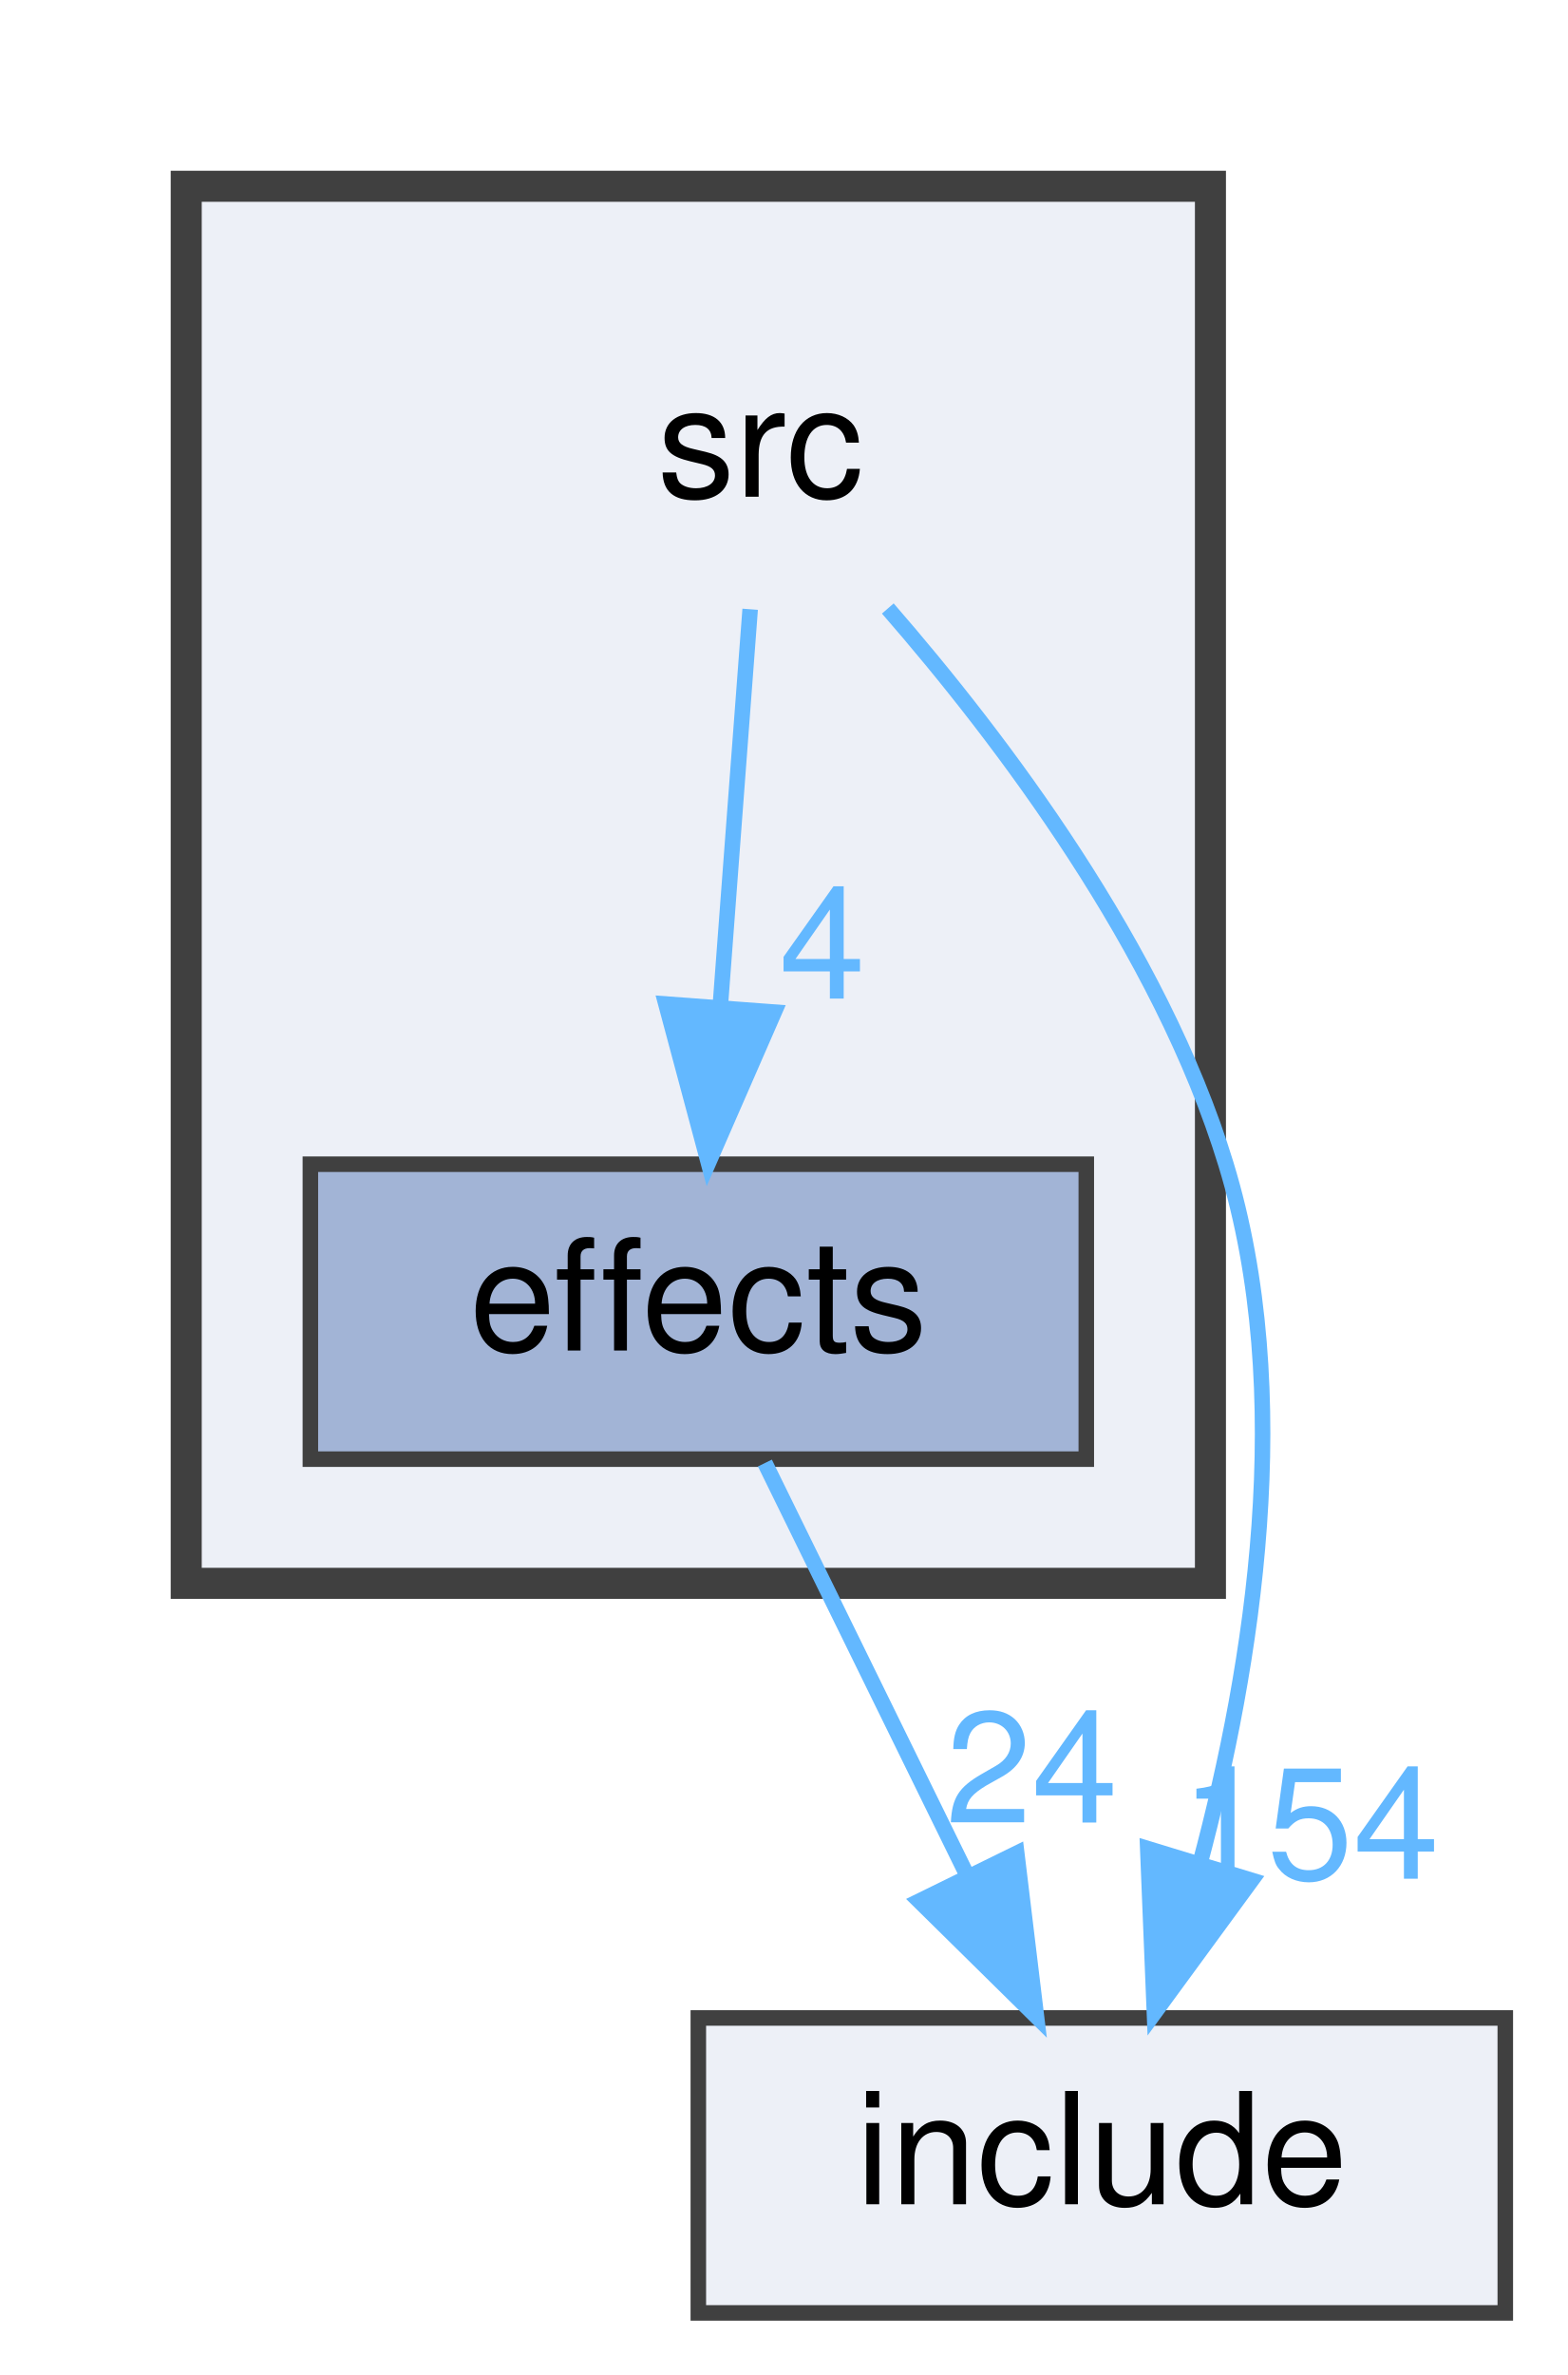
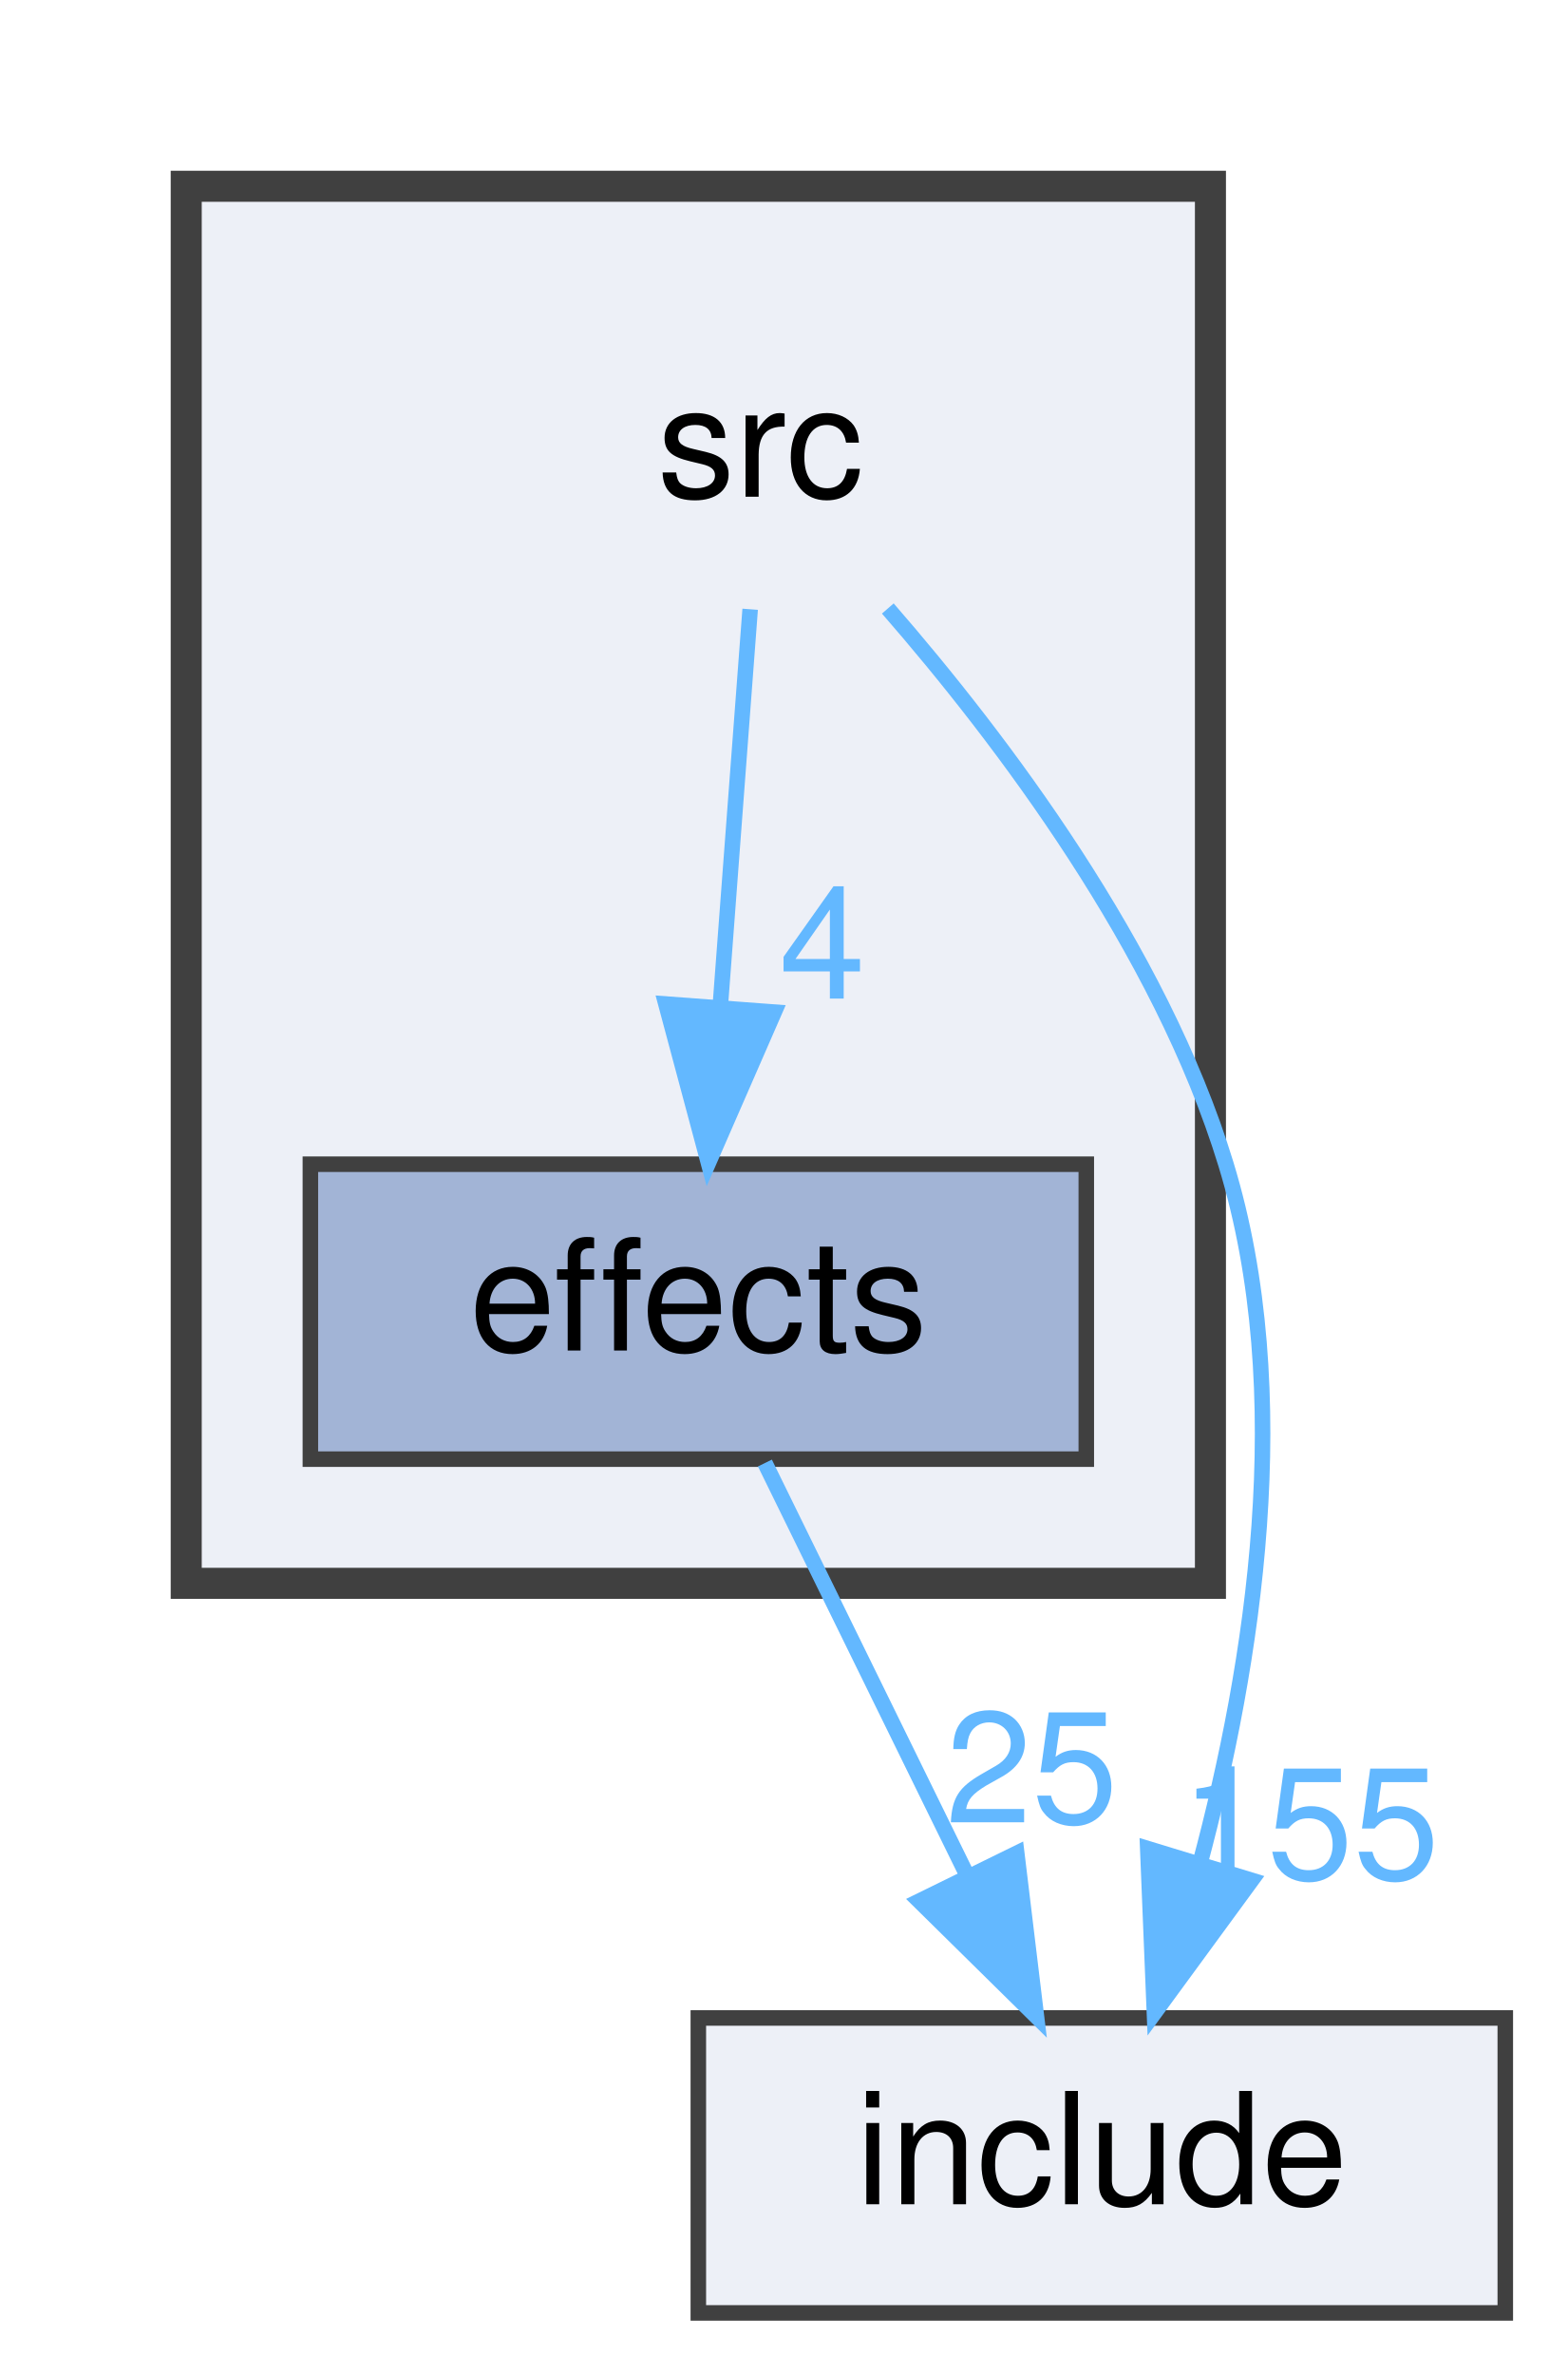
<svg xmlns="http://www.w3.org/2000/svg" xmlns:xlink="http://www.w3.org/1999/xlink" width="101pt" height="153pt" viewBox="0.00 0.00 101.00 153.00">
  <g id="graph0" class="graph" transform="scale(1 1) rotate(0) translate(4 149)">
    <g id="clust1" class="cluster">
      <g id="a_clust1">
        <a xlink:href="dir_68267d1309a1af8e8297ef4c3efbcdba.html" target="_top">
          <polygon fill="#edf0f7" stroke="#404040" stroke-width="2" points="8,-47 8,-137 74,-137 74,-47 8,-47" />
        </a>
      </g>
    </g>
    <g id="node1" class="node">
      <text text-anchor="middle" x="45" y="-117" font-family="Helvetica,sans-Serif" font-size="10.00">src</text>
    </g>
    <g id="node2" class="node">
      <g id="a_node2">
        <a xlink:href="dir_191f852b87741474e2df76292b1f55c1.html" target="_top" xlink:title="effects">
          <polygon fill="#a2b4d6" stroke="#404040" points="66,-74 16,-74 16,-55 66,-55 66,-74" />
          <text text-anchor="middle" x="41" y="-62" font-family="Helvetica,sans-Serif" font-size="10.00">effects</text>
        </a>
      </g>
    </g>
    <g id="edge1" class="edge">
      <g id="a_edge1">
        <a xlink:href="dir_000006_000001.html" target="_top">
          <path fill="none" stroke="#63b8ff" d="M44.34,-109.75C43.82,-102.8 43.06,-92.85 42.41,-84.13" />
          <polygon fill="#63b8ff" stroke="#63b8ff" points="45.89,-83.8 41.65,-74.09 38.91,-84.32 45.89,-83.8" />
        </a>
      </g>
      <g id="a_edge1-headlabel">
        <a xlink:href="dir_000006_000001.html" target="_top" xlink:title="4">
          <text text-anchor="middle" x="48.99" y="-84.67" font-family="Helvetica,sans-Serif" font-size="10.00" fill="#63b8ff">4</text>
        </a>
      </g>
    </g>
    <g id="node3" class="node">
      <g id="a_node3">
        <a xlink:href="dir_d44c64559bbebec7f509842c48db8b23.html" target="_top" xlink:title="include">
          <polygon fill="#edf0f7" stroke="#404040" points="93,-19 41,-19 41,0 93,0 93,-19" />
          <text text-anchor="middle" x="67" y="-7" font-family="Helvetica,sans-Serif" font-size="10.00">include</text>
        </a>
      </g>
    </g>
    <g id="edge2" class="edge">
      <g id="a_edge2">
        <a xlink:href="dir_000006_000003.html" target="_top">
          <path fill="none" stroke="#63b8ff" d="M53.21,-109.8C60.54,-101.38 70.75,-87.9 75,-74 79.52,-59.22 76.76,-41.76 73.31,-28.89" />
          <polygon fill="#63b8ff" stroke="#63b8ff" points="76.65,-27.87 70.39,-19.32 69.96,-29.91 76.65,-27.87" />
        </a>
      </g>
      <g id="a_edge2-headlabel">
-         <a xlink:href="dir_000006_000003.html" target="_top" xlink:title="154">
-           <text text-anchor="middle" x="80.42" y="-27.97" font-family="Helvetica,sans-Serif" font-size="10.00" fill="#63b8ff">154</text>
+         <a xlink:href="dir_000006_000003.html" target="_top" xlink:title="155">
+           <text text-anchor="middle" x="80.42" y="-27.97" font-family="Helvetica,sans-Serif" font-size="10.00" fill="#63b8ff">155</text>
        </a>
      </g>
    </g>
    <g id="edge3" class="edge">
      <g id="a_edge3">
        <a xlink:href="dir_000001_000003.html" target="_top">
          <path fill="none" stroke="#63b8ff" d="M45.29,-54.75C48.81,-47.57 53.91,-37.18 58.28,-28.27" />
          <polygon fill="#63b8ff" stroke="#63b8ff" points="61.52,-29.61 62.79,-19.09 55.24,-26.53 61.52,-29.61" />
        </a>
      </g>
      <g id="a_edge3-headlabel">
-         <a xlink:href="dir_000001_000003.html" target="_top" xlink:title="24">
-           <text text-anchor="middle" x="62.49" y="-31.59" font-family="Helvetica,sans-Serif" font-size="10.00" fill="#63b8ff">24</text>
+         <a xlink:href="dir_000001_000003.html" target="_top" xlink:title="25">
+           <text text-anchor="middle" x="62.49" y="-31.59" font-family="Helvetica,sans-Serif" font-size="10.00" fill="#63b8ff">25</text>
        </a>
      </g>
    </g>
  </g>
</svg>
